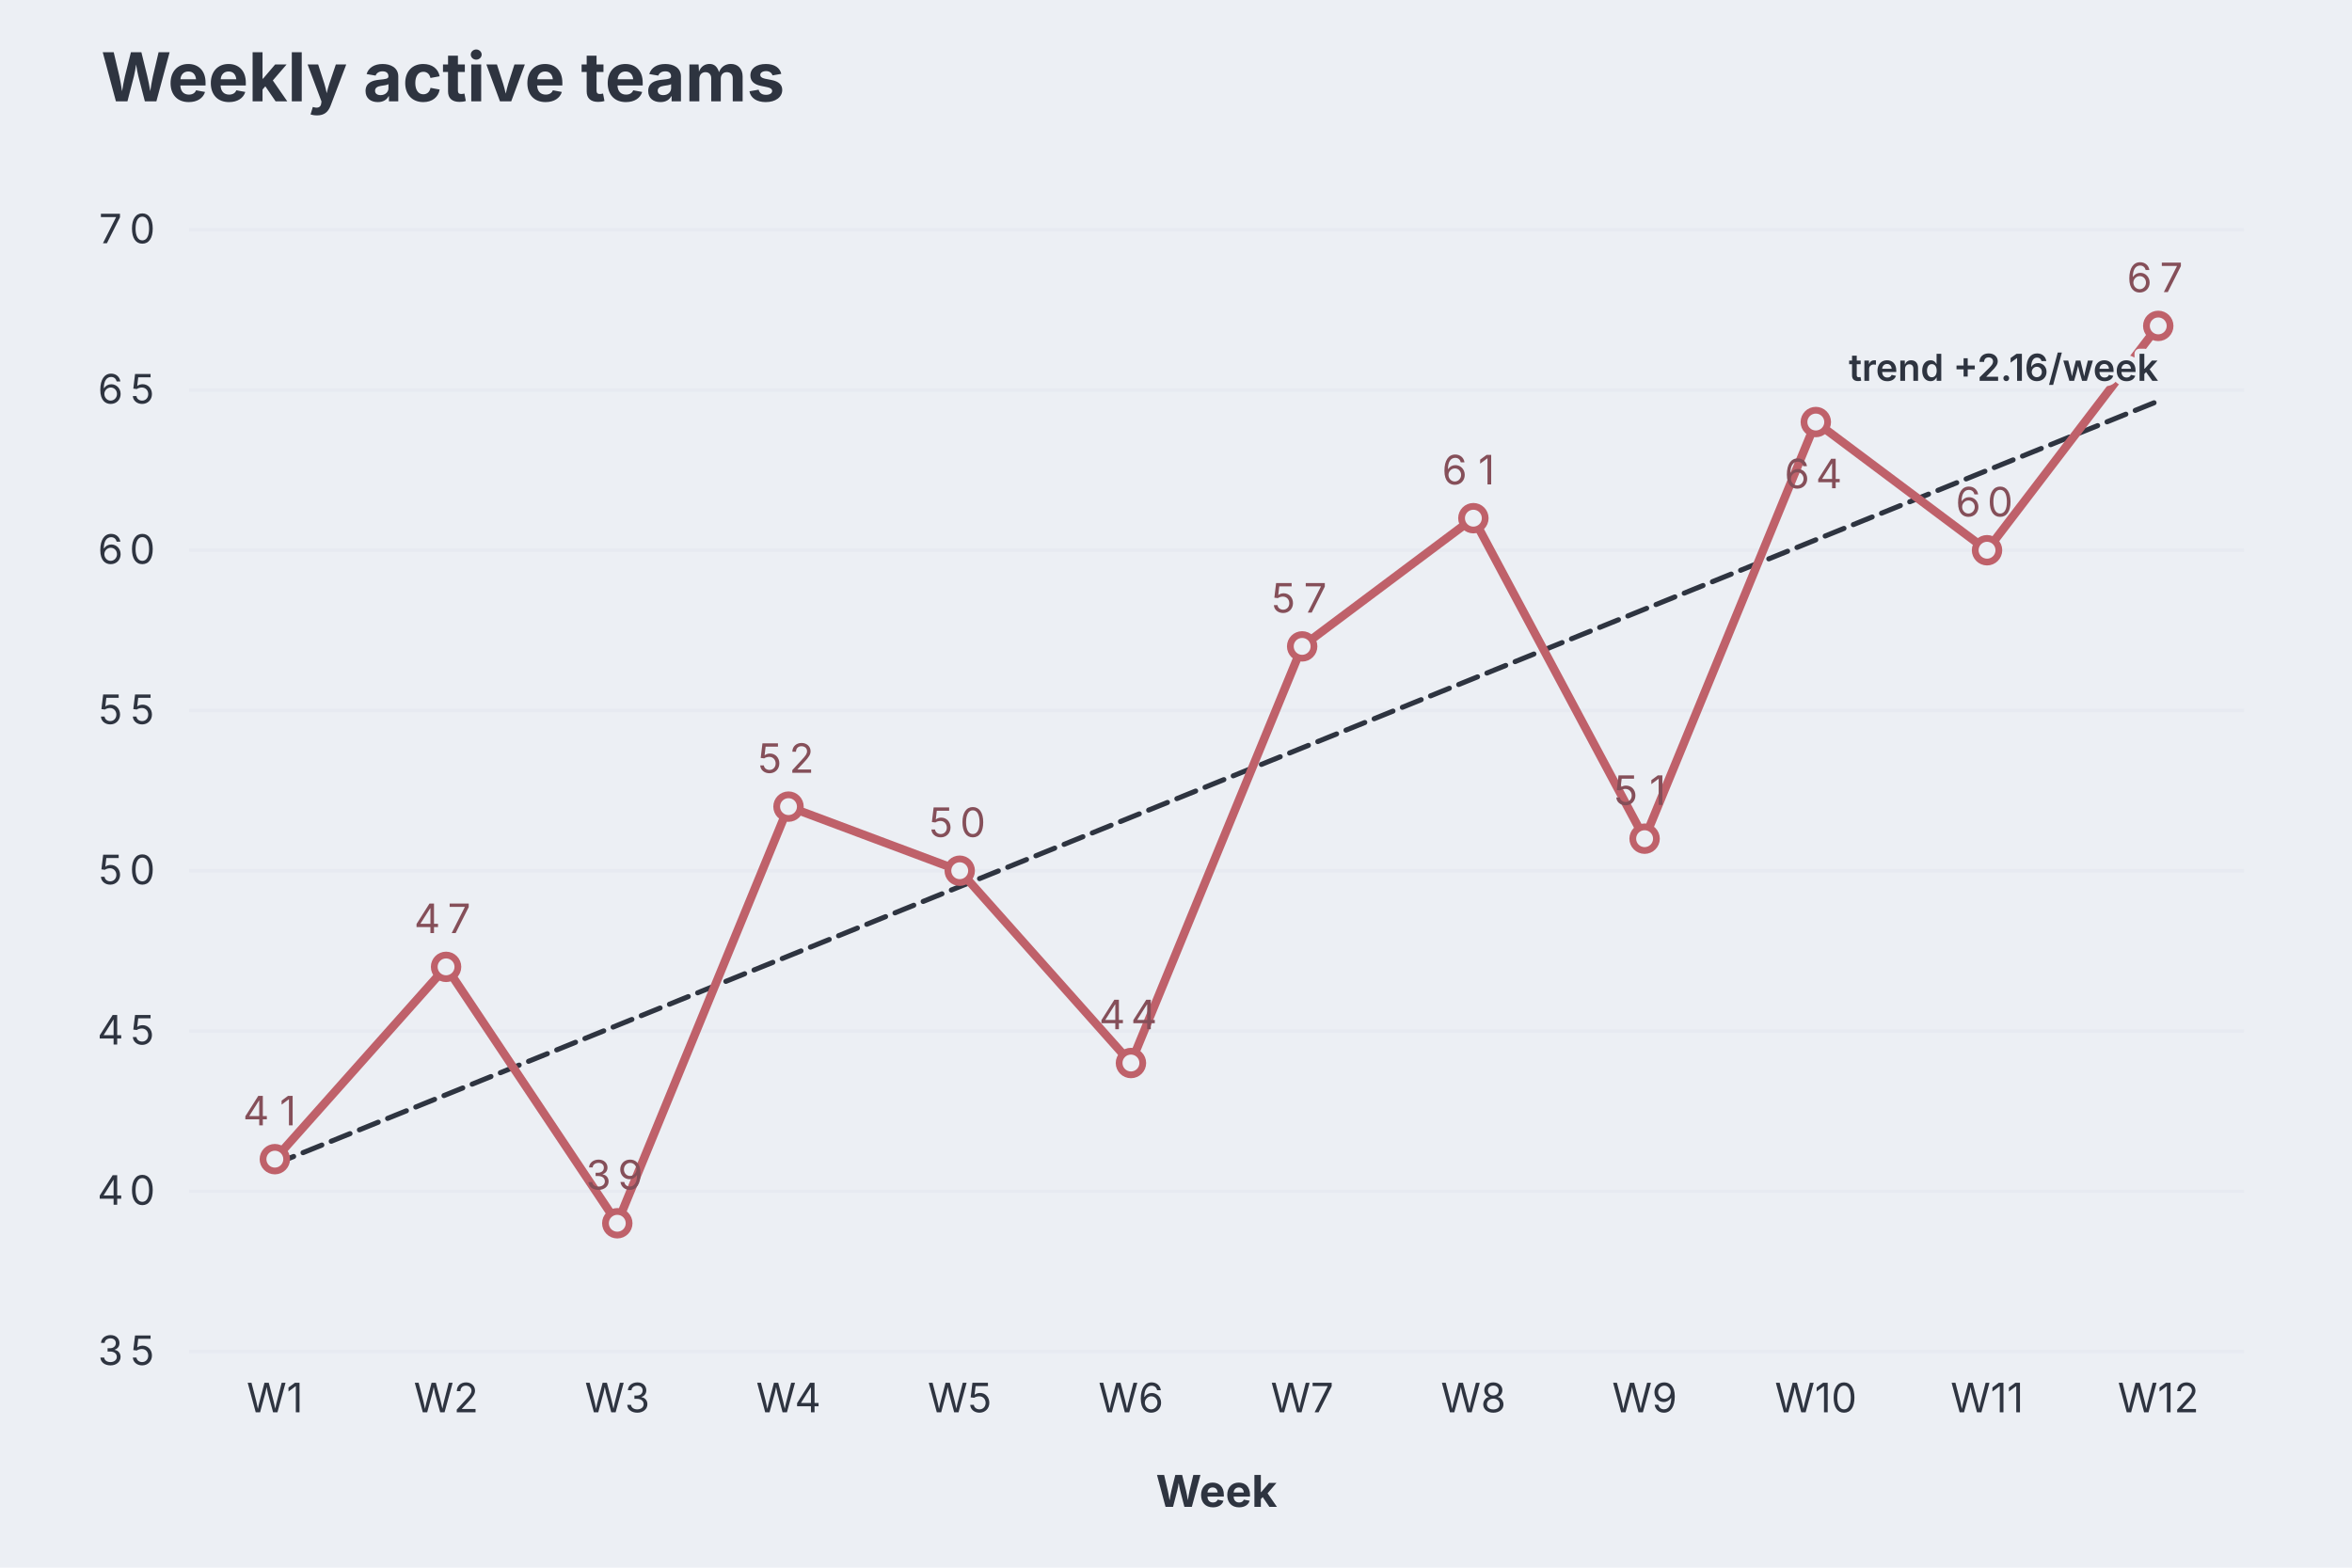
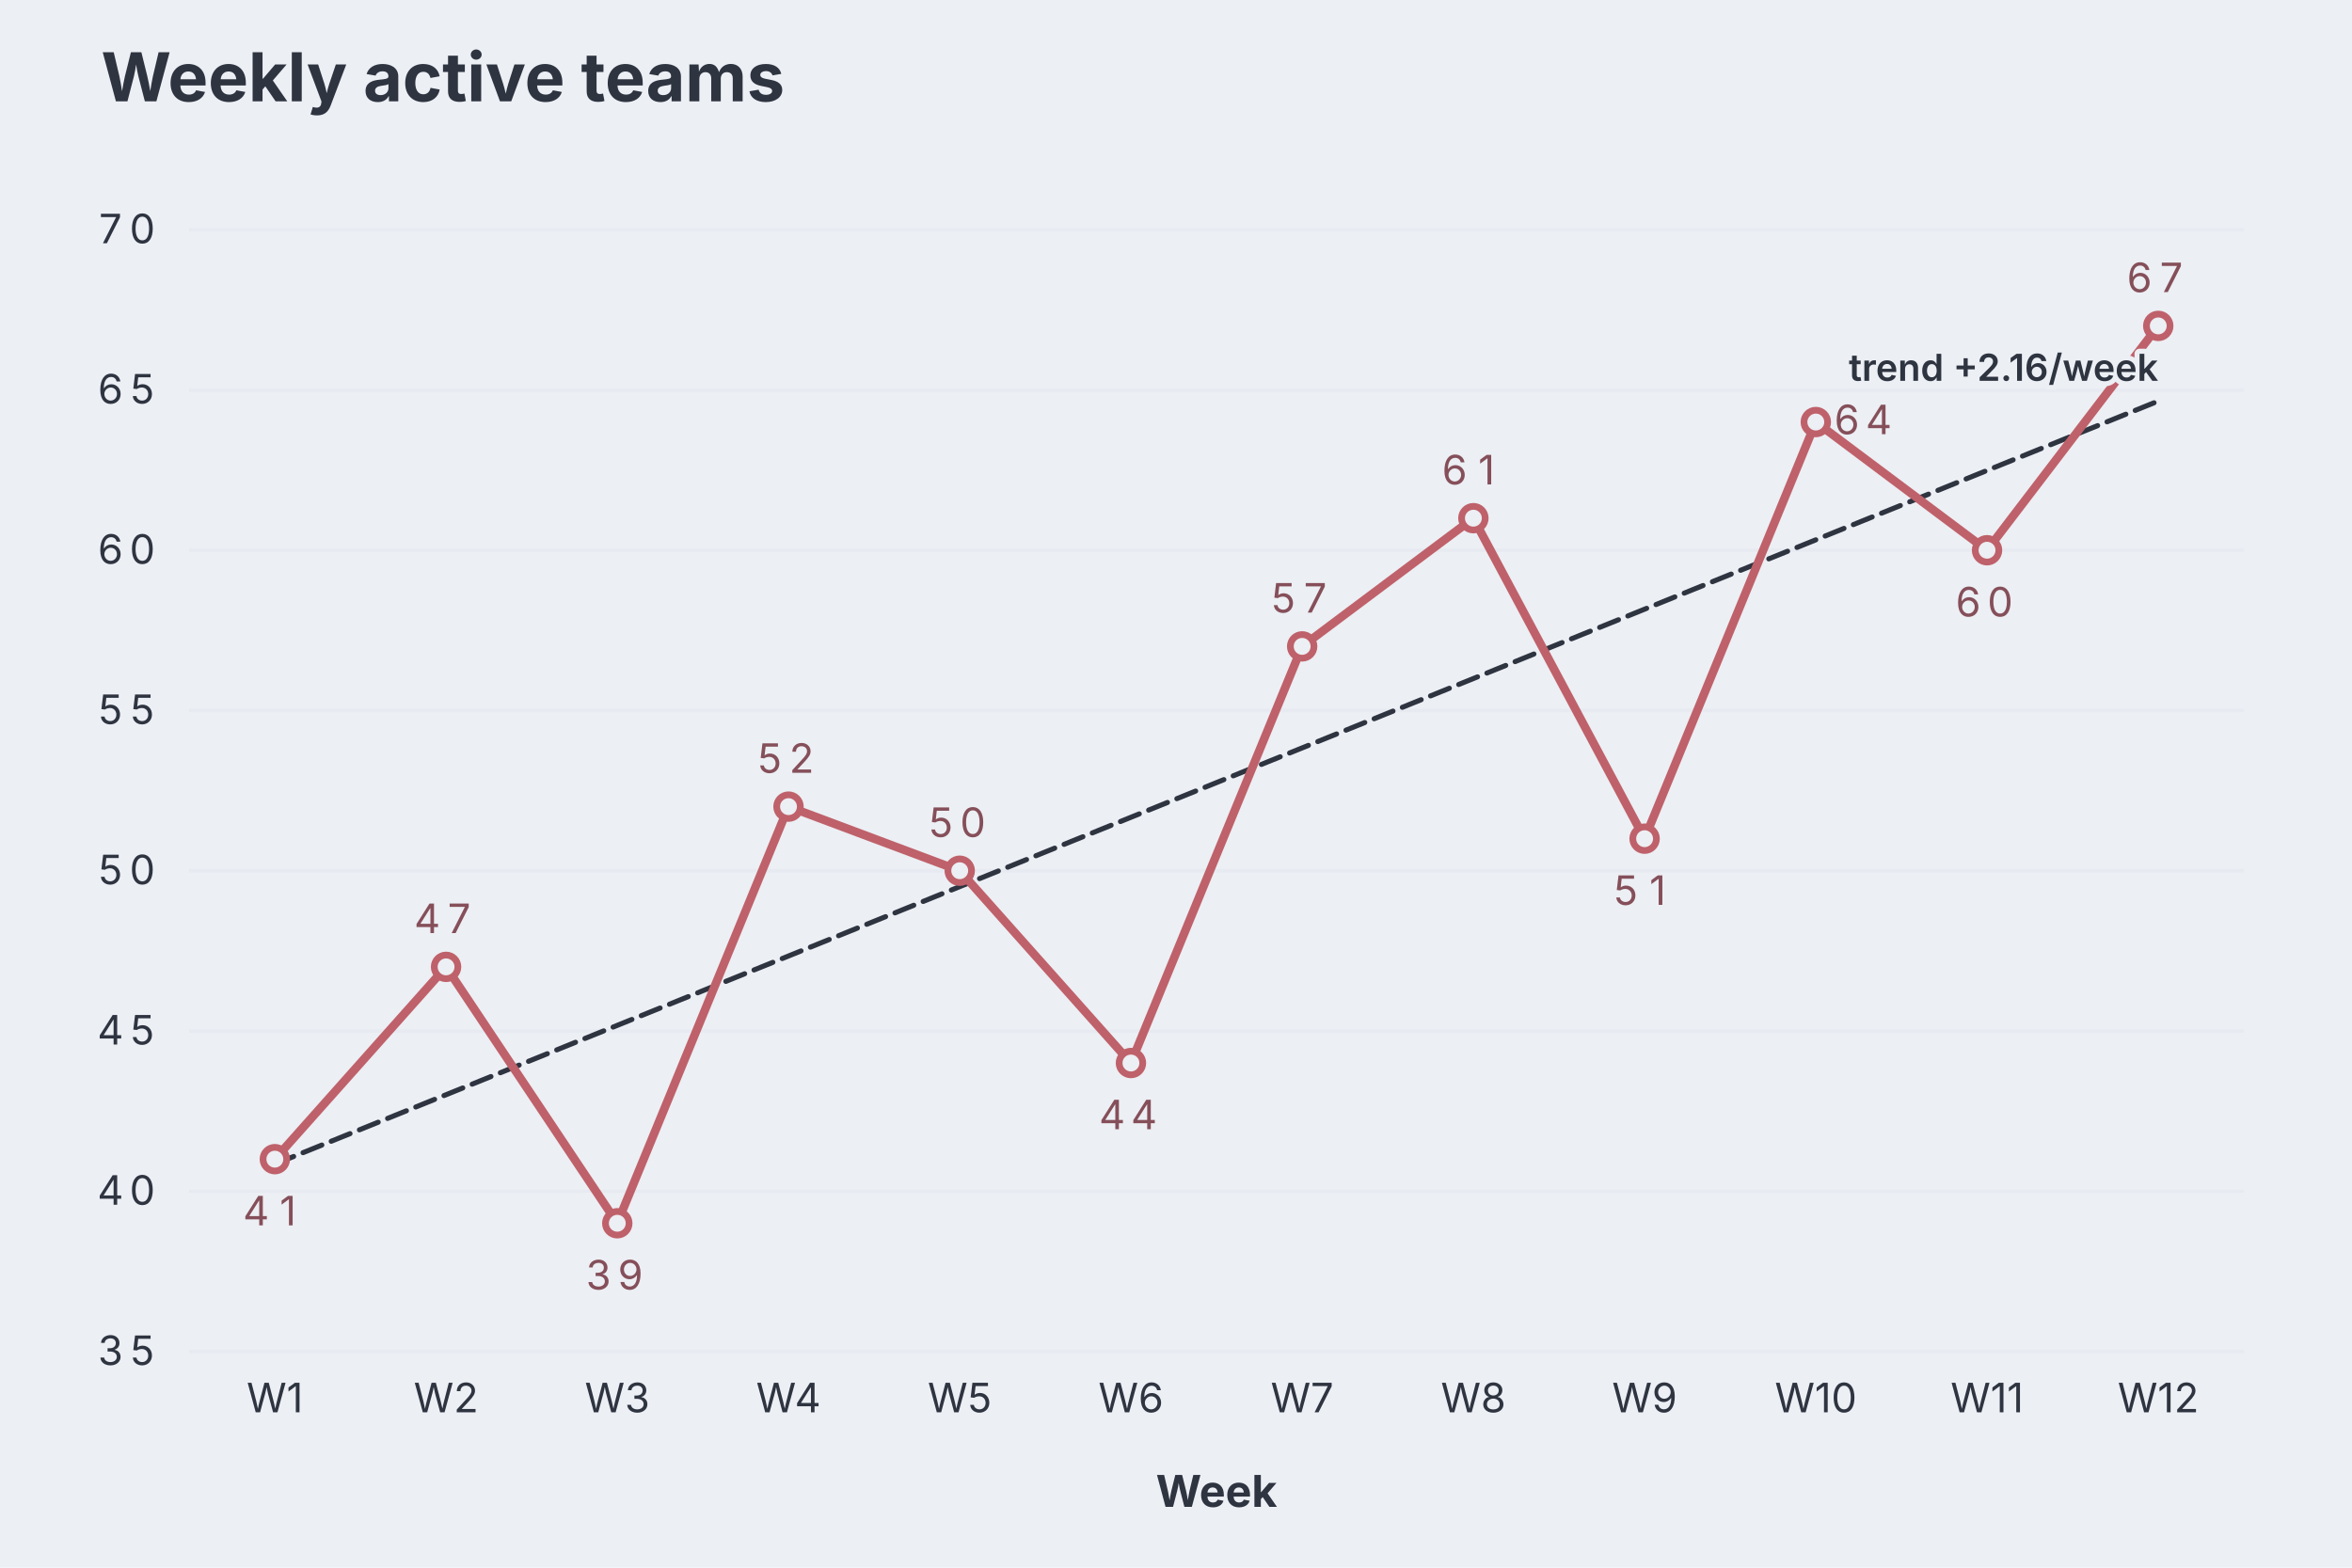
<svg xmlns="http://www.w3.org/2000/svg" aria-describedby="dgmo-desc-ca0504ac" role="img" aria-label="Weekly active teams — Line diagram" width="696" height="464" viewBox="0 0 696 464" style="background: rgb(236, 239, 244); font-family: Inter, system-ui, Avenir, Helvetica, Arial, sans-serif;">
  <style>@media (hover:hover){svg:has(g.dgmo-series:hover) g.dgmo-series:not(:hover){opacity:0.4}}</style>
  <rect class="dgmo-canvas-bg" x="0" y="0" width="696" height="464" fill="#eceff4" />
  <text class="chart-title" x="29.913" y="30" text-anchor="start" fill="#2e3440" font-size="20" font-weight="bold" style="cursor: default;" data-line-number="1">Weekly active teams</text>
  <line x1="56" x2="664" y1="400" y2="400" stroke="#d8dee9" stroke-opacity="0.25" />
  <text class="dgmo-tick" x="38.248" y="404" text-anchor="middle" fill="#2e3440" font-size="12" font-family="Inter, system-ui, Avenir, Helvetica, Arial, sans-serif" pointer-events="none">
    <tspan x="34.37">3</tspan>
    <tspan x="42.12">5</tspan>
  </text>
  <line x1="56" x2="664" y1="352.571" y2="352.571" stroke="#d8dee9" stroke-opacity="0.25" />
  <text class="dgmo-tick" x="38.248" y="356.571" text-anchor="middle" fill="#2e3440" font-size="12" font-family="Inter, system-ui, Avenir, Helvetica, Arial, sans-serif" pointer-events="none">
    <tspan x="34.37">4</tspan>
    <tspan x="42.12">0</tspan>
  </text>
  <line x1="56" x2="664" y1="305.143" y2="305.143" stroke="#d8dee9" stroke-opacity="0.25" />
  <text class="dgmo-tick" x="38.248" y="309.143" text-anchor="middle" fill="#2e3440" font-size="12" font-family="Inter, system-ui, Avenir, Helvetica, Arial, sans-serif" pointer-events="none">
    <tspan x="34.37">4</tspan>
    <tspan x="42.12">5</tspan>
  </text>
  <line x1="56" x2="664" y1="257.714" y2="257.714" stroke="#d8dee9" stroke-opacity="0.25" />
  <text class="dgmo-tick" x="38.248" y="261.714" text-anchor="middle" fill="#2e3440" font-size="12" font-family="Inter, system-ui, Avenir, Helvetica, Arial, sans-serif" pointer-events="none">
    <tspan x="34.37">5</tspan>
    <tspan x="42.12">0</tspan>
  </text>
  <line x1="56" x2="664" y1="210.286" y2="210.286" stroke="#d8dee9" stroke-opacity="0.25" />
  <text class="dgmo-tick" x="38.248" y="214.286" text-anchor="middle" fill="#2e3440" font-size="12" font-family="Inter, system-ui, Avenir, Helvetica, Arial, sans-serif" pointer-events="none">
    <tspan x="34.37">5</tspan>
    <tspan x="42.12">5</tspan>
  </text>
  <line x1="56" x2="664" y1="162.857" y2="162.857" stroke="#d8dee9" stroke-opacity="0.25" />
  <text class="dgmo-tick" x="38.248" y="166.857" text-anchor="middle" fill="#2e3440" font-size="12" font-family="Inter, system-ui, Avenir, Helvetica, Arial, sans-serif" pointer-events="none">
    <tspan x="34.37">6</tspan>
    <tspan x="42.12">0</tspan>
  </text>
  <line x1="56" x2="664" y1="115.429" y2="115.429" stroke="#d8dee9" stroke-opacity="0.25" />
  <text class="dgmo-tick" x="38.248" y="119.429" text-anchor="middle" fill="#2e3440" font-size="12" font-family="Inter, system-ui, Avenir, Helvetica, Arial, sans-serif" pointer-events="none">
    <tspan x="34.37">6</tspan>
    <tspan x="42.12">5</tspan>
  </text>
  <line x1="56" x2="664" y1="68" y2="68" stroke="#d8dee9" stroke-opacity="0.25" />
  <text class="dgmo-tick" x="38.248" y="72" text-anchor="middle" fill="#2e3440" font-size="12" font-family="Inter, system-ui, Avenir, Helvetica, Arial, sans-serif" pointer-events="none">
    <tspan x="34.37">7</tspan>
    <tspan x="42.12">0</tspan>
  </text>
  <text class="dgmo-tick" fill="#2e3440" font-size="12" font-family="Inter, system-ui, Avenir, Helvetica, Arial, sans-serif" x="81.333" y="418" text-anchor="middle" pointer-events="none">W1</text>
  <text class="dgmo-tick" fill="#2e3440" font-size="12" font-family="Inter, system-ui, Avenir, Helvetica, Arial, sans-serif" x="132" y="418" text-anchor="middle" pointer-events="none">W2</text>
  <text class="dgmo-tick" fill="#2e3440" font-size="12" font-family="Inter, system-ui, Avenir, Helvetica, Arial, sans-serif" x="182.667" y="418" text-anchor="middle" pointer-events="none">W3</text>
  <text class="dgmo-tick" fill="#2e3440" font-size="12" font-family="Inter, system-ui, Avenir, Helvetica, Arial, sans-serif" x="233.333" y="418" text-anchor="middle" pointer-events="none">W4</text>
  <text class="dgmo-tick" fill="#2e3440" font-size="12" font-family="Inter, system-ui, Avenir, Helvetica, Arial, sans-serif" x="284" y="418" text-anchor="middle" pointer-events="none">W5</text>
  <text class="dgmo-tick" fill="#2e3440" font-size="12" font-family="Inter, system-ui, Avenir, Helvetica, Arial, sans-serif" x="334.667" y="418" text-anchor="middle" pointer-events="none">W6</text>
  <text class="dgmo-tick" fill="#2e3440" font-size="12" font-family="Inter, system-ui, Avenir, Helvetica, Arial, sans-serif" x="385.333" y="418" text-anchor="middle" pointer-events="none">W7</text>
  <text class="dgmo-tick" fill="#2e3440" font-size="12" font-family="Inter, system-ui, Avenir, Helvetica, Arial, sans-serif" x="436" y="418" text-anchor="middle" pointer-events="none">W8</text>
  <text class="dgmo-tick" fill="#2e3440" font-size="12" font-family="Inter, system-ui, Avenir, Helvetica, Arial, sans-serif" x="486.667" y="418" text-anchor="middle" pointer-events="none">W9</text>
  <text class="dgmo-tick" fill="#2e3440" font-size="12" font-family="Inter, system-ui, Avenir, Helvetica, Arial, sans-serif" x="537.333" y="418" text-anchor="middle" pointer-events="none">W10</text>
  <text class="dgmo-tick" fill="#2e3440" font-size="12" font-family="Inter, system-ui, Avenir, Helvetica, Arial, sans-serif" x="588" y="418" text-anchor="middle" pointer-events="none">W11</text>
  <text class="dgmo-tick" fill="#2e3440" font-size="12" font-family="Inter, system-ui, Avenir, Helvetica, Arial, sans-serif" x="638.667" y="418" text-anchor="middle" pointer-events="none">W12</text>
  <rect class="dgmo-plot-rect" x="56" y="68" width="608" height="332" fill="transparent" />
  <g class="dgmo-overlay dgmo-overlay-trend" data-line-number="3">
    <path d="M81.333,344.545L132,324.015L182.667,303.485L233.333,282.954L284,262.424L334.667,241.894L385.333,221.363L436,200.833L486.667,180.303L537.333,159.773L588,139.242L638.667,118.712" fill="none" stroke="#2e3440" stroke-width="1.5" stroke-linejoin="round" stroke-linecap="round" stroke-dasharray="6 3" />
  </g>
  <g class="dgmo-series" data-series-index="0" data-series-name="" data-axis="left" data-color="#bf616a">
    <path class="dgmo-series-line" d="M81.333,343.086L132,286.171L182.667,362.057L233.333,238.743L284,257.714L334.667,314.629L385.333,191.314L436,153.371L486.667,248.229L537.333,124.914L588,162.857L638.667,96.457" fill="none" stroke="#bf616a" stroke-width="2.5" stroke-linejoin="round" stroke-linecap="round" />
    <path class="dgmo-series-hit" d="M81.333,343.086L132,286.171L182.667,362.057L233.333,238.743L284,257.714L334.667,314.629L385.333,191.314L436,153.371L486.667,248.229L537.333,124.914L588,162.857L638.667,96.457" fill="none" stroke="transparent" stroke-width="16" stroke-linejoin="round" stroke-linecap="round" />
    <circle class="dgmo-pt" data-series-index="0" data-series-name="" data-color="#bf616a" data-x-index="0" data-x-label="W1" data-value="41" data-line-number="5" cx="81.333" cy="343.086" r="3.5" fill="#eceff4" stroke="#bf616a" stroke-width="2" />
    <circle class="dgmo-pt" data-series-index="0" data-series-name="" data-color="#bf616a" data-x-index="1" data-x-label="W2" data-value="47" data-line-number="6" cx="132" cy="286.171" r="3.5" fill="#eceff4" stroke="#bf616a" stroke-width="2" />
    <circle class="dgmo-pt" data-series-index="0" data-series-name="" data-color="#bf616a" data-x-index="2" data-x-label="W3" data-value="39" data-line-number="7" cx="182.667" cy="362.057" r="3.5" fill="#eceff4" stroke="#bf616a" stroke-width="2" />
    <circle class="dgmo-pt" data-series-index="0" data-series-name="" data-color="#bf616a" data-x-index="3" data-x-label="W4" data-value="52" data-line-number="8" cx="233.333" cy="238.743" r="3.5" fill="#eceff4" stroke="#bf616a" stroke-width="2" />
    <circle class="dgmo-pt" data-series-index="0" data-series-name="" data-color="#bf616a" data-x-index="4" data-x-label="W5" data-value="50" data-line-number="9" cx="284" cy="257.714" r="3.5" fill="#eceff4" stroke="#bf616a" stroke-width="2" />
    <circle class="dgmo-pt" data-series-index="0" data-series-name="" data-color="#bf616a" data-x-index="5" data-x-label="W6" data-value="44" data-line-number="10" cx="334.667" cy="314.629" r="3.5" fill="#eceff4" stroke="#bf616a" stroke-width="2" />
    <circle class="dgmo-pt" data-series-index="0" data-series-name="" data-color="#bf616a" data-x-index="6" data-x-label="W7" data-value="57" data-line-number="11" cx="385.333" cy="191.314" r="3.5" fill="#eceff4" stroke="#bf616a" stroke-width="2" />
    <circle class="dgmo-pt" data-series-index="0" data-series-name="" data-color="#bf616a" data-x-index="7" data-x-label="W8" data-value="61" data-line-number="12" cx="436" cy="153.371" r="3.5" fill="#eceff4" stroke="#bf616a" stroke-width="2" />
    <circle class="dgmo-pt" data-series-index="0" data-series-name="" data-color="#bf616a" data-x-index="8" data-x-label="W9" data-value="51" data-line-number="13" cx="486.667" cy="248.229" r="3.5" fill="#eceff4" stroke="#bf616a" stroke-width="2" />
    <circle class="dgmo-pt" data-series-index="0" data-series-name="" data-color="#bf616a" data-x-index="9" data-x-label="W10" data-value="64" data-line-number="14" cx="537.333" cy="124.914" r="3.5" fill="#eceff4" stroke="#bf616a" stroke-width="2" />
    <circle class="dgmo-pt" data-series-index="0" data-series-name="" data-color="#bf616a" data-x-index="10" data-x-label="W11" data-value="60" data-line-number="15" cx="588" cy="162.857" r="3.5" fill="#eceff4" stroke="#bf616a" stroke-width="2" />
    <circle class="dgmo-pt" data-series-index="0" data-series-name="" data-color="#bf616a" data-x-index="11" data-x-label="W12" data-value="67" data-line-number="16" cx="638.667" cy="96.457" r="3.5" fill="#eceff4" stroke="#bf616a" stroke-width="2" />
  </g>
  <text class="dgmo-overlay-label dgmo-overlay-trend-label" data-line-number="3" x="638.667" y="112.712" text-anchor="end" fill="#2e3440" font-size="11" font-weight="600" font-family="Inter, system-ui, Avenir, Helvetica, Arial, sans-serif" stroke="#eceff4" stroke-width="3" stroke-linejoin="round" paint-order="stroke" pointer-events="none">trend +2.16/week</text>
-   <text x="81.333" y="333.086" text-anchor="middle" fill="#854f59" font-size="12" font-family="Inter, system-ui, Avenir, Helvetica, Arial, sans-serif" pointer-events="none">
+   <text x="81.333" y="362.686" text-anchor="middle" fill="#854f59" font-size="12" font-family="Inter, system-ui, Avenir, Helvetica, Arial, sans-serif" pointer-events="none">
    <tspan x="77.46">4</tspan>
    <tspan x="85.21">1</tspan>
  </text>
  <text x="132" y="276.171" text-anchor="middle" fill="#854f59" font-size="12" font-family="Inter, system-ui, Avenir, Helvetica, Arial, sans-serif" pointer-events="none">
    <tspan x="128.12">4</tspan>
    <tspan x="135.88">7</tspan>
  </text>
-   <text x="182.667" y="352.057" text-anchor="middle" fill="#854f59" font-size="12" font-family="Inter, system-ui, Avenir, Helvetica, Arial, sans-serif" pointer-events="none">
+   <text x="182.667" y="381.657" text-anchor="middle" fill="#854f59" font-size="12" font-family="Inter, system-ui, Avenir, Helvetica, Arial, sans-serif" pointer-events="none">
    <tspan x="178.79">3</tspan>
    <tspan x="186.54">9</tspan>
  </text>
  <text x="233.333" y="228.743" text-anchor="middle" fill="#854f59" font-size="12" font-family="Inter, system-ui, Avenir, Helvetica, Arial, sans-serif" pointer-events="none">
    <tspan x="229.46">5</tspan>
    <tspan x="237.21">2</tspan>
  </text>
  <text x="284" y="247.714" text-anchor="middle" fill="#854f59" font-size="12" font-family="Inter, system-ui, Avenir, Helvetica, Arial, sans-serif" pointer-events="none">
    <tspan x="280.12">5</tspan>
    <tspan x="287.88">0</tspan>
  </text>
-   <text x="334.667" y="304.629" text-anchor="middle" fill="#854f59" font-size="12" font-family="Inter, system-ui, Avenir, Helvetica, Arial, sans-serif" pointer-events="none">
+   <text x="334.667" y="334.229" text-anchor="middle" fill="#854f59" font-size="12" font-family="Inter, system-ui, Avenir, Helvetica, Arial, sans-serif" pointer-events="none">
    <tspan x="330.79">4</tspan>
    <tspan x="338.54">4</tspan>
  </text>
  <text x="385.333" y="181.314" text-anchor="middle" fill="#854f59" font-size="12" font-family="Inter, system-ui, Avenir, Helvetica, Arial, sans-serif" pointer-events="none">
    <tspan x="381.46">5</tspan>
    <tspan x="389.21">7</tspan>
  </text>
  <text x="436" y="143.371" text-anchor="middle" fill="#854f59" font-size="12" font-family="Inter, system-ui, Avenir, Helvetica, Arial, sans-serif" pointer-events="none">
    <tspan x="432.12">6</tspan>
    <tspan x="439.88">1</tspan>
  </text>
-   <text x="486.667" y="238.229" text-anchor="middle" fill="#854f59" font-size="12" font-family="Inter, system-ui, Avenir, Helvetica, Arial, sans-serif" pointer-events="none">
+   <text x="486.667" y="267.829" text-anchor="middle" fill="#854f59" font-size="12" font-family="Inter, system-ui, Avenir, Helvetica, Arial, sans-serif" pointer-events="none">
    <tspan x="482.79">5</tspan>
    <tspan x="490.54">1</tspan>
  </text>
-   <text x="537.333" y="144.514" text-anchor="middle" fill="#854f59" font-size="12" font-family="Inter, system-ui, Avenir, Helvetica, Arial, sans-serif" pointer-events="none">
-     <tspan x="533.46">6</tspan>
-     <tspan x="541.21">4</tspan>
+   <text x="552.085" y="128.514" text-anchor="middle" fill="#854f59" font-size="12" font-family="Inter, system-ui, Avenir, Helvetica, Arial, sans-serif" pointer-events="none">
+     <tspan x="548.21">6</tspan>
+     <tspan x="555.96">4</tspan>
  </text>
-   <text x="588" y="152.857" text-anchor="middle" fill="#854f59" font-size="12" font-family="Inter, system-ui, Avenir, Helvetica, Arial, sans-serif" pointer-events="none">
+   <text x="588" y="182.457" text-anchor="middle" fill="#854f59" font-size="12" font-family="Inter, system-ui, Avenir, Helvetica, Arial, sans-serif" pointer-events="none">
    <tspan x="584.12">6</tspan>
    <tspan x="591.88">0</tspan>
  </text>
  <text x="638.667" y="86.457" text-anchor="middle" fill="#854f59" font-size="12" font-family="Inter, system-ui, Avenir, Helvetica, Arial, sans-serif" pointer-events="none">
    <tspan x="634.79">6</tspan>
    <tspan x="642.54">7</tspan>
  </text>
  <text x="360" y="446" text-anchor="middle" fill="#2e3440" font-size="13" font-family="Inter, system-ui, Avenir, Helvetica, Arial, sans-serif" font-weight="bold" pointer-events="none">Week</text>
</svg>
